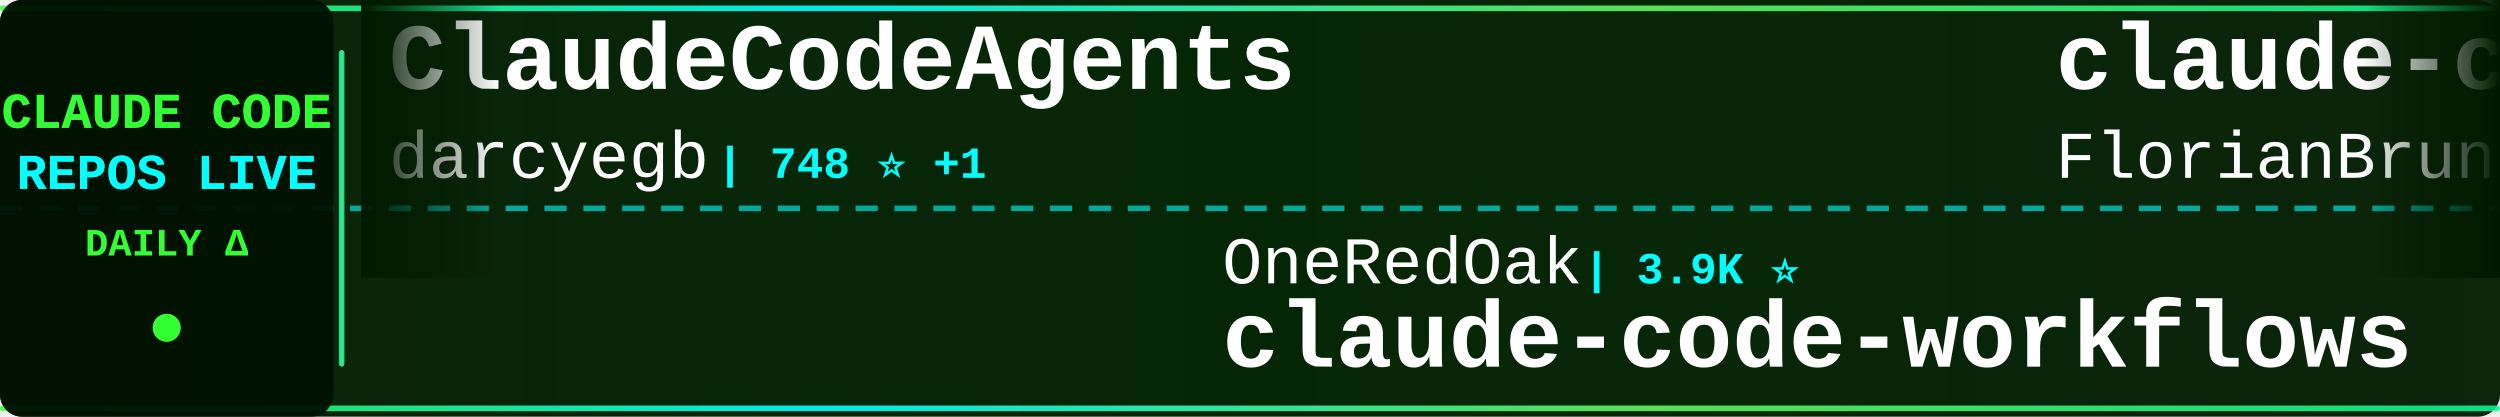
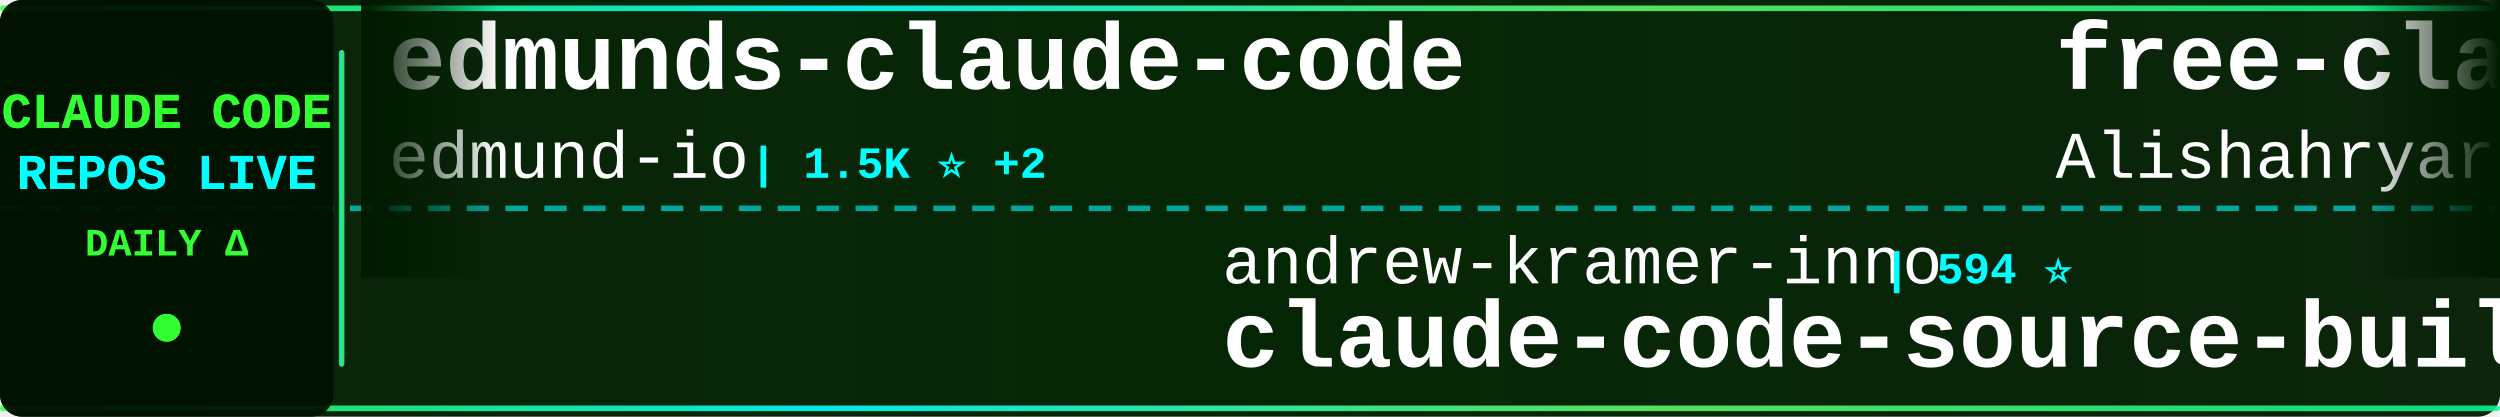
<svg xmlns="http://www.w3.org/2000/svg" width="900" height="150">
  <defs>
    <linearGradient id="tickerBg" x1="0%" y1="0%" x2="100%" y2="0%">
      <stop offset="0%" style="stop-color:#001a00;stop-opacity:0.95" />
      <stop offset="50%" style="stop-color:#002200;stop-opacity:0.98" />
      <stop offset="100%" style="stop-color:#001a00;stop-opacity:0.95" />
    </linearGradient>
    <linearGradient id="borderGrad" x1="0%" y1="0%" x2="100%" y2="0%">
      <stop offset="0%" style="stop-color:#33ff33;stop-opacity:0.85">
        <animate attributeName="stop-opacity" values="0.85;1;0.85" dur="2s" repeatCount="indefinite" />
      </stop>
      <stop offset="33%" style="stop-color:#00ffff;stop-opacity:0.9">
        <animate attributeName="stop-opacity" values="0.9;1;0.9" dur="2.2s" repeatCount="indefinite" />
      </stop>
      <stop offset="66%" style="stop-color:#66ff66;stop-opacity:0.85">
        <animate attributeName="stop-opacity" values="0.85;1;0.85" dur="1.8s" repeatCount="indefinite" />
      </stop>
      <stop offset="100%" style="stop-color:#00ff99;stop-opacity:0.85">
        <animate attributeName="stop-opacity" values="0.85;1;0.85" dur="2s" repeatCount="indefinite" />
      </stop>
    </linearGradient>
    <filter id="textGlow">
      <feGaussianBlur stdDeviation="0.1" result="coloredBlur" />
      <feMerge>
        <feMergeNode in="coloredBlur" />
        <feMergeNode in="SourceGraphic" />
      </feMerge>
    </filter>
    <filter id="metricGlow">
      <feGaussianBlur stdDeviation="0.2" result="coloredBlur" />
      <feMerge>
        <feMergeNode in="coloredBlur" />
        <feMergeNode in="SourceGraphic" />
      </feMerge>
    </filter>
    <linearGradient id="leftFade" x1="0%" y1="0%" x2="100%" y2="0%">
      <stop offset="0%" style="stop-color:#001a00;stop-opacity:1" />
      <stop offset="100%" style="stop-color:#001a00;stop-opacity:0" />
    </linearGradient>
    <linearGradient id="rightFade" x1="0%" y1="0%" x2="100%" y2="0%">
      <stop offset="0%" style="stop-color:#001a00;stop-opacity:0" />
      <stop offset="100%" style="stop-color:#001a00;stop-opacity:1" />
    </linearGradient>
  </defs>
  <rect width="900" height="150" fill="url(#tickerBg)" rx="8" />
  <rect x="0" y="2" width="900" height="2" fill="url(#borderGrad)" rx="1" />
  <rect x="0" y="146" width="900" height="2" fill="url(#borderGrad)" rx="1" />
  <line x1="0" y1="75" x2="900" y2="75" stroke="#00ffff" stroke-width="2" stroke-dasharray="8 6" opacity="0.6" />
  <rect x="0" y="0" width="120" height="150" fill="#001100" opacity="0.95" rx="8" />
  <text x="60" y="46" font-family="'Courier New', monospace" font-size="18" font-weight="bold" fill="#33ff33" text-anchor="middle" filter="url(#textGlow)">
    CLAUDE CODE
  </text>
  <text x="60" y="68" font-family="'Courier New', monospace" font-size="18" font-weight="bold" fill="#00ffff" text-anchor="middle" filter="url(#textGlow)">
    REPOS LIVE
  </text>
  <text x="60" y="92" font-family="'Courier New', monospace" font-size="14" font-weight="bold" fill="#33ff33" text-anchor="middle">
    DAILY Δ
  </text>
  <circle cx="60" cy="118" r="5" fill="#33ff33" filter="url(#metricGlow)">
    <animate attributeName="r" values="4;6;4" dur="1.5s" repeatCount="indefinite" />
    <animate attributeName="opacity" values="0.6;1;0.6" dur="1.5s" repeatCount="indefinite" />
  </circle>
  <rect x="122" y="18" width="2" height="114" fill="url(#borderGrad)" rx="1" />
  <clipPath id="tickerClip">
    <rect x="130" y="0" width="770" height="150" />
  </clipPath>
  <g clip-path="url(#tickerClip)">
    <g id="tickerItems">
      <animateTransform attributeName="transform" attributeType="XML" type="translate" from="0 0" to="-3000 0" dur="54s" repeatCount="indefinite" />
      <g transform="translate(0, 0)">
-         <text x="140" y="32" font-family="'Courier New', monospace" font-size="34" font-weight="bold" fill="#ffffff">ClaudeCodeAgents</text>
-         <text x="140" y="64" font-family="'Courier New', monospace" font-size="24" font-weight="normal" fill="#ffffff" opacity="1.0">darcyegb</text>
-         <text x="258" y="64" font-family="'Courier New', monospace" font-size="16" font-weight="bold" fill="#00ffff"> | 748 ⭐ +1</text>
+         <text x="140" y="32" font-family="'Courier New', monospace" font-size="34" font-weight="bold" fill="#ffffff">edmunds-claude-code</text>
+         <text x="140" y="64" font-family="'Courier New', monospace" font-size="24" font-weight="normal" fill="#ffffff" opacity="1.0">edmund-io</text>
+         <text x="270" y="64" font-family="'Courier New', monospace" font-size="16" font-weight="bold" fill="#00ffff"> | 1.5K ⭐ +2</text>
      </g>
      <g transform="translate(300, 0)">
-         <text x="140" y="102" font-family="'Courier New', monospace" font-size="24" font-weight="normal" fill="#ffffff" opacity="1.0">OneRedOak</text>
-         <text x="270" y="102" font-family="'Courier New', monospace" font-size="16" font-weight="bold" fill="#00ffff"> | 3.9K ⭐</text>
-         <text x="140" y="132" font-family="'Courier New', monospace" font-size="34" font-weight="bold" fill="#ffffff">claude-code-workflows</text>
+         <text x="140" y="102" font-family="'Courier New', monospace" font-size="24" font-weight="normal" fill="#ffffff" opacity="1.0">andrew-kramer-inno</text>
+         <text x="378" y="102" font-family="'Courier New', monospace" font-size="16" font-weight="bold" fill="#00ffff"> | 594 ⭐</text>
+         <text x="140" y="132" font-family="'Courier New', monospace" font-size="34" font-weight="bold" fill="#ffffff">claude-code-source-build</text>
      </g>
      <g transform="translate(600, 0)">
-         <text x="140" y="32" font-family="'Courier New', monospace" font-size="34" font-weight="bold" fill="#ffffff">claude-code-ultimate-gui...</text>
-         <text x="140" y="64" font-family="'Courier New', monospace" font-size="24" font-weight="normal" fill="#ffffff" opacity="1.0">FlorianBruniaux</text>
-         <text x="342" y="64" font-family="'Courier New', monospace" font-size="16" font-weight="bold" fill="#00ffff"> | 5.5K ⭐ +12</text>
+         <text x="140" y="32" font-family="'Courier New', monospace" font-size="34" font-weight="bold" fill="#ffffff">free-claude-code</text>
+         <text x="140" y="64" font-family="'Courier New', monospace" font-size="24" font-weight="normal" fill="#ffffff" opacity="1.0">Alishahryar1</text>
+         <text x="306" y="64" font-family="'Courier New', monospace" font-size="16" font-weight="bold" fill="#00ffff"> | 41.6K ⭐ +313</text>
      </g>
      <g transform="translate(900, 0)">
-         <text x="140" y="102" font-family="'Courier New', monospace" font-size="24" font-weight="normal" fill="#ffffff" opacity="1.0">Alishahryar1</text>
-         <text x="306" y="102" font-family="'Courier New', monospace" font-size="16" font-weight="bold" fill="#00ffff"> | 41.6K ⭐ +355</text>
-         <text x="140" y="132" font-family="'Courier New', monospace" font-size="34" font-weight="bold" fill="#ffffff">free-claude-code</text>
+         <text x="140" y="102" font-family="'Courier New', monospace" font-size="24" font-weight="normal" fill="#ffffff" opacity="1.0">xu-xiang</text>
+         <text x="258" y="102" font-family="'Courier New', monospace" font-size="16" font-weight="bold" fill="#00ffff"> | 1.7K ⭐ +10</text>
+         <text x="140" y="132" font-family="'Courier New', monospace" font-size="34" font-weight="bold" fill="#ffffff">everything-claude-code-z...</text>
      </g>
      <g transform="translate(1200, 0)">
-         <text x="140" y="32" font-family="'Courier New', monospace" font-size="34" font-weight="bold" fill="#ffffff">how-claude-code-works</text>
-         <text x="140" y="64" font-family="'Courier New', monospace" font-size="24" font-weight="normal" fill="#ffffff" opacity="1.0">Windy3f3f3f3f</text>
-         <text x="318" y="64" font-family="'Courier New', monospace" font-size="16" font-weight="bold" fill="#00ffff"> | 3.2K ⭐ +8</text>
+         <text x="140" y="32" font-family="'Courier New', monospace" font-size="34" font-weight="bold" fill="#ffffff">claude-code-tips</text>
+         <text x="140" y="64" font-family="'Courier New', monospace" font-size="24" font-weight="normal" fill="#ffffff" opacity="1.0">ykdojo</text>
+         <text x="234" y="64" font-family="'Courier New', monospace" font-size="16" font-weight="bold" fill="#00ffff"> | 9.4K ⭐ +24</text>
      </g>
      <g transform="translate(1500, 0)">
-         <text x="140" y="102" font-family="'Courier New', monospace" font-size="24" font-weight="normal" fill="#ffffff" opacity="1.0">lintsinghua</text>
-         <text x="294" y="102" font-family="'Courier New', monospace" font-size="16" font-weight="bold" fill="#00ffff"> | 4.0K ⭐ +6</text>
-         <text x="140" y="132" font-family="'Courier New', monospace" font-size="34" font-weight="bold" fill="#ffffff">claude-code-book</text>
+         <text x="140" y="102" font-family="'Courier New', monospace" font-size="24" font-weight="normal" fill="#ffffff" opacity="1.0">affaan-m</text>
+         <text x="258" y="102" font-family="'Courier New', monospace" font-size="16" font-weight="bold" fill="#00ffff"> | 231.9K ⭐ +371</text>
+         <text x="140" y="132" font-family="'Courier New', monospace" font-size="34" font-weight="bold" fill="#ffffff">ECC</text>
      </g>
      <g transform="translate(1800, 0)">
-         <text x="140" y="32" font-family="'Courier New', monospace" font-size="34" font-weight="bold" fill="#ffffff">awesome-claude-code-suba...</text>
-         <text x="140" y="64" font-family="'Courier New', monospace" font-size="24" font-weight="normal" fill="#ffffff" opacity="1.0">VoltAgent</text>
-         <text x="270" y="64" font-family="'Courier New', monospace" font-size="16" font-weight="bold" fill="#00ffff"> | 23.6K ⭐ +39</text>
+         <text x="140" y="32" font-family="'Courier New', monospace" font-size="34" font-weight="bold" fill="#ffffff">claude-code-templates</text>
+         <text x="140" y="64" font-family="'Courier New', monospace" font-size="24" font-weight="normal" fill="#ffffff" opacity="1.0">davila7</text>
+         <text x="246" y="64" font-family="'Courier New', monospace" font-size="16" font-weight="bold" fill="#00ffff"> | 29.8K ⭐ +34</text>
      </g>
      <g transform="translate(2100, 0)">
-         <text x="140" y="102" font-family="'Courier New', monospace" font-size="24" font-weight="normal" fill="#ffffff" opacity="1.0">liuup</text>
-         <text x="222" y="102" font-family="'Courier New', monospace" font-size="16" font-weight="bold" fill="#00ffff"> | 3.6K ⭐ +15</text>
-         <text x="140" y="132" font-family="'Courier New', monospace" font-size="34" font-weight="bold" fill="#ffffff">claude-code-analysis</text>
+         <text x="140" y="102" font-family="'Courier New', monospace" font-size="24" font-weight="normal" fill="#ffffff" opacity="1.0">asgeirtj</text>
+         <text x="258" y="102" font-family="'Courier New', monospace" font-size="16" font-weight="bold" fill="#00ffff"> | 59.6K ⭐ +280</text>
+         <text x="140" y="132" font-family="'Courier New', monospace" font-size="34" font-weight="bold" fill="#ffffff">system_prompts_leaks</text>
      </g>
      <g transform="translate(2400, 0)">
-         <text x="140" y="32" font-family="'Courier New', monospace" font-size="34" font-weight="bold" fill="#ffffff">awesome-claude-code-tool...</text>
-         <text x="140" y="64" font-family="'Courier New', monospace" font-size="24" font-weight="normal" fill="#ffffff" opacity="1.0">rohitg00</text>
-         <text x="258" y="64" font-family="'Courier New', monospace" font-size="16" font-weight="bold" fill="#00ffff"> | 2.4K ⭐ +8</text>
+         <text x="140" y="32" font-family="'Courier New', monospace" font-size="34" font-weight="bold" fill="#ffffff">claude-code-plugins-plus...</text>
+         <text x="140" y="64" font-family="'Courier New', monospace" font-size="24" font-weight="normal" fill="#ffffff" opacity="1.0">jeremylongshore</text>
+         <text x="342" y="64" font-family="'Courier New', monospace" font-size="16" font-weight="bold" fill="#00ffff"> | 2.5K ⭐ +3</text>
      </g>
      <g transform="translate(2700, 0)">
-         <text x="140" y="102" font-family="'Courier New', monospace" font-size="24" font-weight="normal" fill="#ffffff" opacity="1.0">Yeachan-Heo</text>
-         <text x="294" y="102" font-family="'Courier New', monospace" font-size="16" font-weight="bold" fill="#00ffff"> | 38.0K ⭐ +36</text>
-         <text x="140" y="132" font-family="'Courier New', monospace" font-size="34" font-weight="bold" fill="#ffffff">oh-my-claudecode</text>
+         <text x="140" y="102" font-family="'Courier New', monospace" font-size="24" font-weight="normal" fill="#ffffff" opacity="1.0">pedrohcgs</text>
+         <text x="270" y="102" font-family="'Courier New', monospace" font-size="16" font-weight="bold" fill="#00ffff"> | 1.4K ⭐ +1</text>
+         <text x="140" y="132" font-family="'Courier New', monospace" font-size="34" font-weight="bold" fill="#ffffff">claude-code-my-workflow</text>
      </g>
      <g transform="translate(3000, 0)">
-         <text x="140" y="32" font-family="'Courier New', monospace" font-size="34" font-weight="bold" fill="#ffffff">ClaudeCodeAgents</text>
-         <text x="140" y="64" font-family="'Courier New', monospace" font-size="24" font-weight="normal" fill="#ffffff" opacity="1.0">darcyegb</text>
-         <text x="258" y="64" font-family="'Courier New', monospace" font-size="16" font-weight="bold" fill="#00ffff"> | 748 ⭐ +1</text>
+         <text x="140" y="32" font-family="'Courier New', monospace" font-size="34" font-weight="bold" fill="#ffffff">edmunds-claude-code</text>
+         <text x="140" y="64" font-family="'Courier New', monospace" font-size="24" font-weight="normal" fill="#ffffff" opacity="1.0">edmund-io</text>
+         <text x="270" y="64" font-family="'Courier New', monospace" font-size="16" font-weight="bold" fill="#00ffff"> | 1.5K ⭐ +2</text>
      </g>
      <g transform="translate(3300, 0)">
-         <text x="140" y="102" font-family="'Courier New', monospace" font-size="24" font-weight="normal" fill="#ffffff" opacity="1.0">OneRedOak</text>
-         <text x="270" y="102" font-family="'Courier New', monospace" font-size="16" font-weight="bold" fill="#00ffff"> | 3.9K ⭐</text>
-         <text x="140" y="132" font-family="'Courier New', monospace" font-size="34" font-weight="bold" fill="#ffffff">claude-code-workflows</text>
+         <text x="140" y="102" font-family="'Courier New', monospace" font-size="24" font-weight="normal" fill="#ffffff" opacity="1.0">andrew-kramer-inno</text>
+         <text x="378" y="102" font-family="'Courier New', monospace" font-size="16" font-weight="bold" fill="#00ffff"> | 594 ⭐</text>
+         <text x="140" y="132" font-family="'Courier New', monospace" font-size="34" font-weight="bold" fill="#ffffff">claude-code-source-build</text>
      </g>
      <g transform="translate(3600, 0)">
-         <text x="140" y="32" font-family="'Courier New', monospace" font-size="34" font-weight="bold" fill="#ffffff">claude-code-ultimate-gui...</text>
-         <text x="140" y="64" font-family="'Courier New', monospace" font-size="24" font-weight="normal" fill="#ffffff" opacity="1.0">FlorianBruniaux</text>
-         <text x="342" y="64" font-family="'Courier New', monospace" font-size="16" font-weight="bold" fill="#00ffff"> | 5.5K ⭐ +12</text>
+         <text x="140" y="32" font-family="'Courier New', monospace" font-size="34" font-weight="bold" fill="#ffffff">free-claude-code</text>
+         <text x="140" y="64" font-family="'Courier New', monospace" font-size="24" font-weight="normal" fill="#ffffff" opacity="1.0">Alishahryar1</text>
+         <text x="306" y="64" font-family="'Courier New', monospace" font-size="16" font-weight="bold" fill="#00ffff"> | 41.6K ⭐ +313</text>
      </g>
      <g transform="translate(3900, 0)">
-         <text x="140" y="102" font-family="'Courier New', monospace" font-size="24" font-weight="normal" fill="#ffffff" opacity="1.0">Alishahryar1</text>
-         <text x="306" y="102" font-family="'Courier New', monospace" font-size="16" font-weight="bold" fill="#00ffff"> | 41.6K ⭐ +355</text>
-         <text x="140" y="132" font-family="'Courier New', monospace" font-size="34" font-weight="bold" fill="#ffffff">free-claude-code</text>
+         <text x="140" y="102" font-family="'Courier New', monospace" font-size="24" font-weight="normal" fill="#ffffff" opacity="1.0">xu-xiang</text>
+         <text x="258" y="102" font-family="'Courier New', monospace" font-size="16" font-weight="bold" fill="#00ffff"> | 1.7K ⭐ +10</text>
+         <text x="140" y="132" font-family="'Courier New', monospace" font-size="34" font-weight="bold" fill="#ffffff">everything-claude-code-z...</text>
      </g>
    </g>
  </g>
  <rect x="130" y="0" width="50" height="100" fill="url(#leftFade)" />
  <rect x="850" y="0" width="50" height="100" fill="url(#rightFade)" />
</svg>
